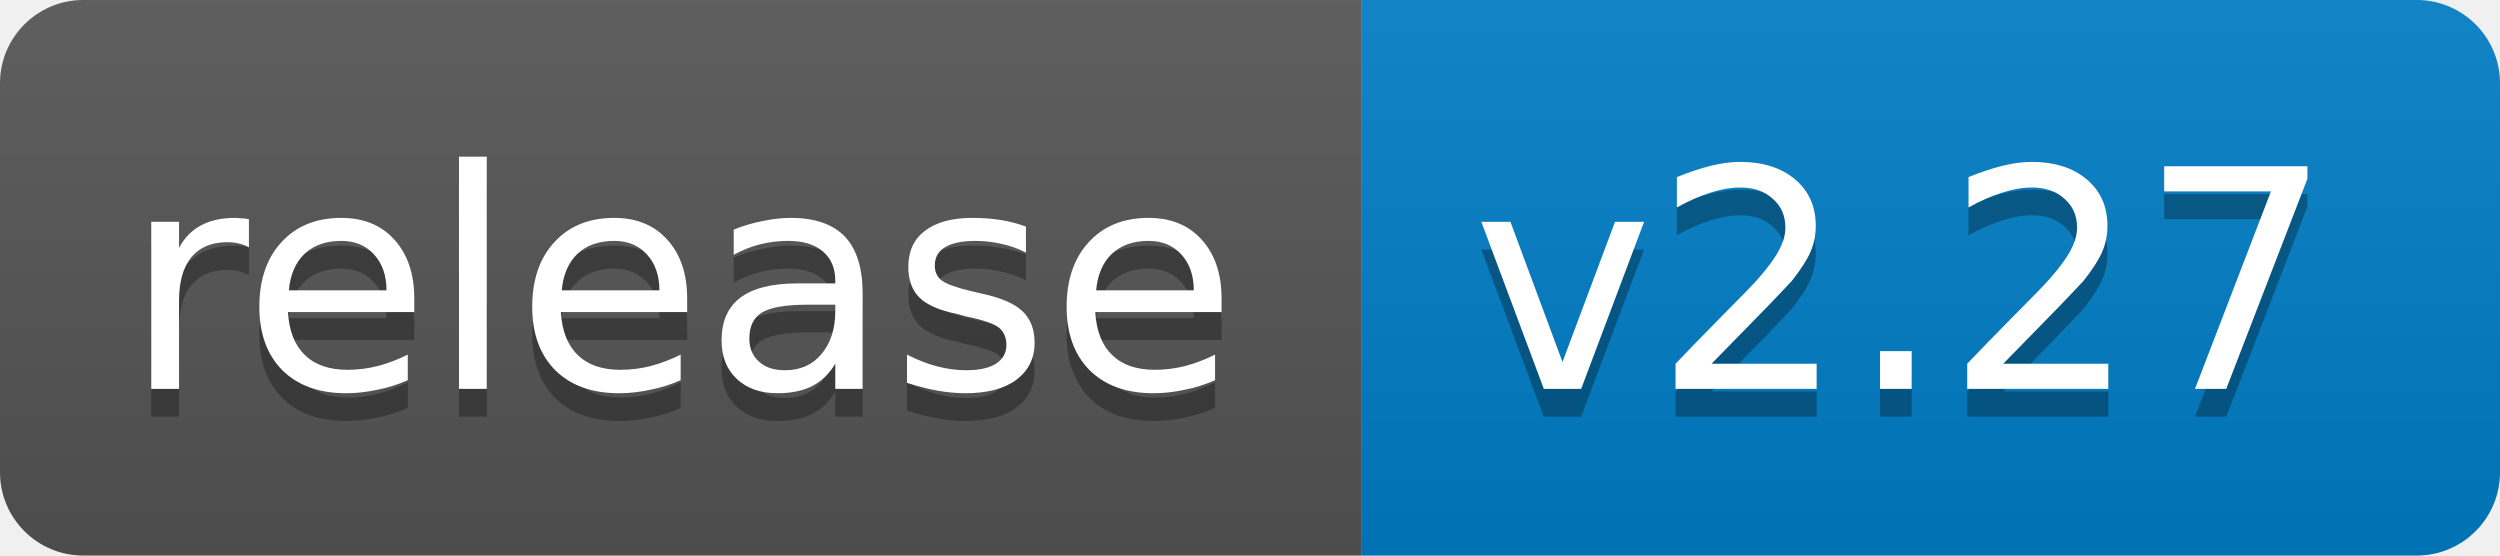
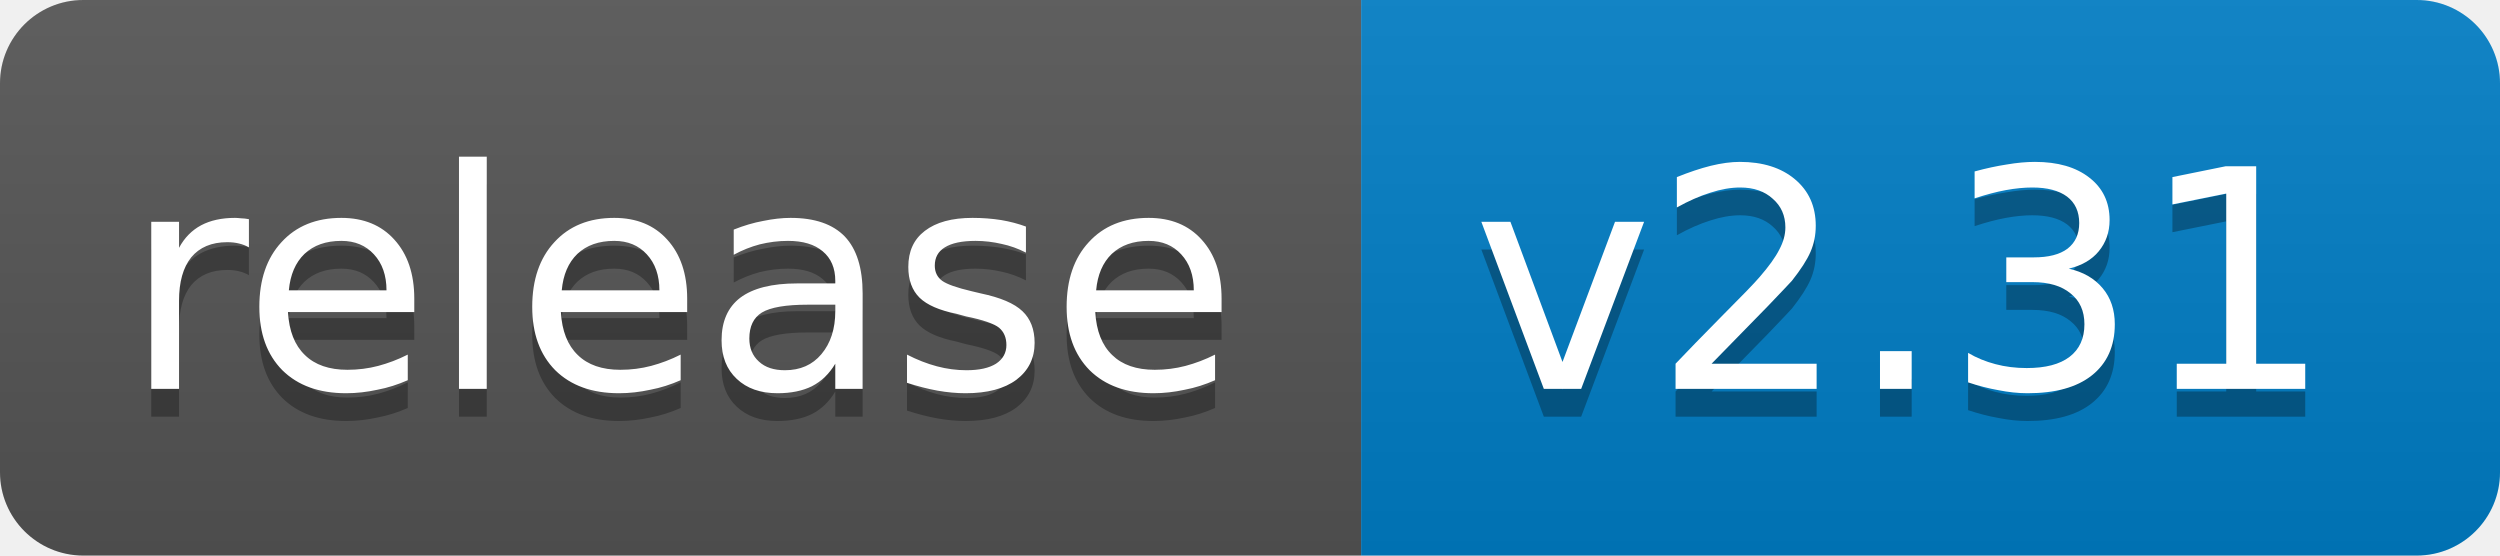
<svg xmlns="http://www.w3.org/2000/svg" width="90" height="20">
  <linearGradient id="b" x2="0" y2="100%">
    <stop offset="0" stop-color="#bbb" stop-opacity=".1" />
    <stop offset="1" stop-opacity=".1" />
  </linearGradient>
  <clipPath id="a">
    <rect width="90" height="20" rx="3" fill="#fff" />
  </clipPath>
  <g clip-path="url(#a)">
    <path fill="#555" d="M0 0h49v20H0z" />
    <path fill="#007ec6" d="M49 0h41v20H49z" />
    <path fill="url(#b)" d="M0 0h90v20H0z" />
  </g>
  <g fill="#fff" text-anchor="middle" font-family="DejaVu Sans,Verdana,Geneva,sans-serif" font-size="11">
    <text x="24.5" y="15" fill="#010101" fill-opacity=".3">release</text>
    <text x="24.5" y="14">release</text>
-     <text x="68.5" y="15" fill="#010101" fill-opacity=".3">v2.27</text>
-     <text x="68.5" y="14">v2.27</text>
+     <text x="68.5" y="15" fill="#010101" fill-opacity=".3">v2.31</text>
+     <text x="68.5" y="14">v2.31</text>
  </g>
</svg>
